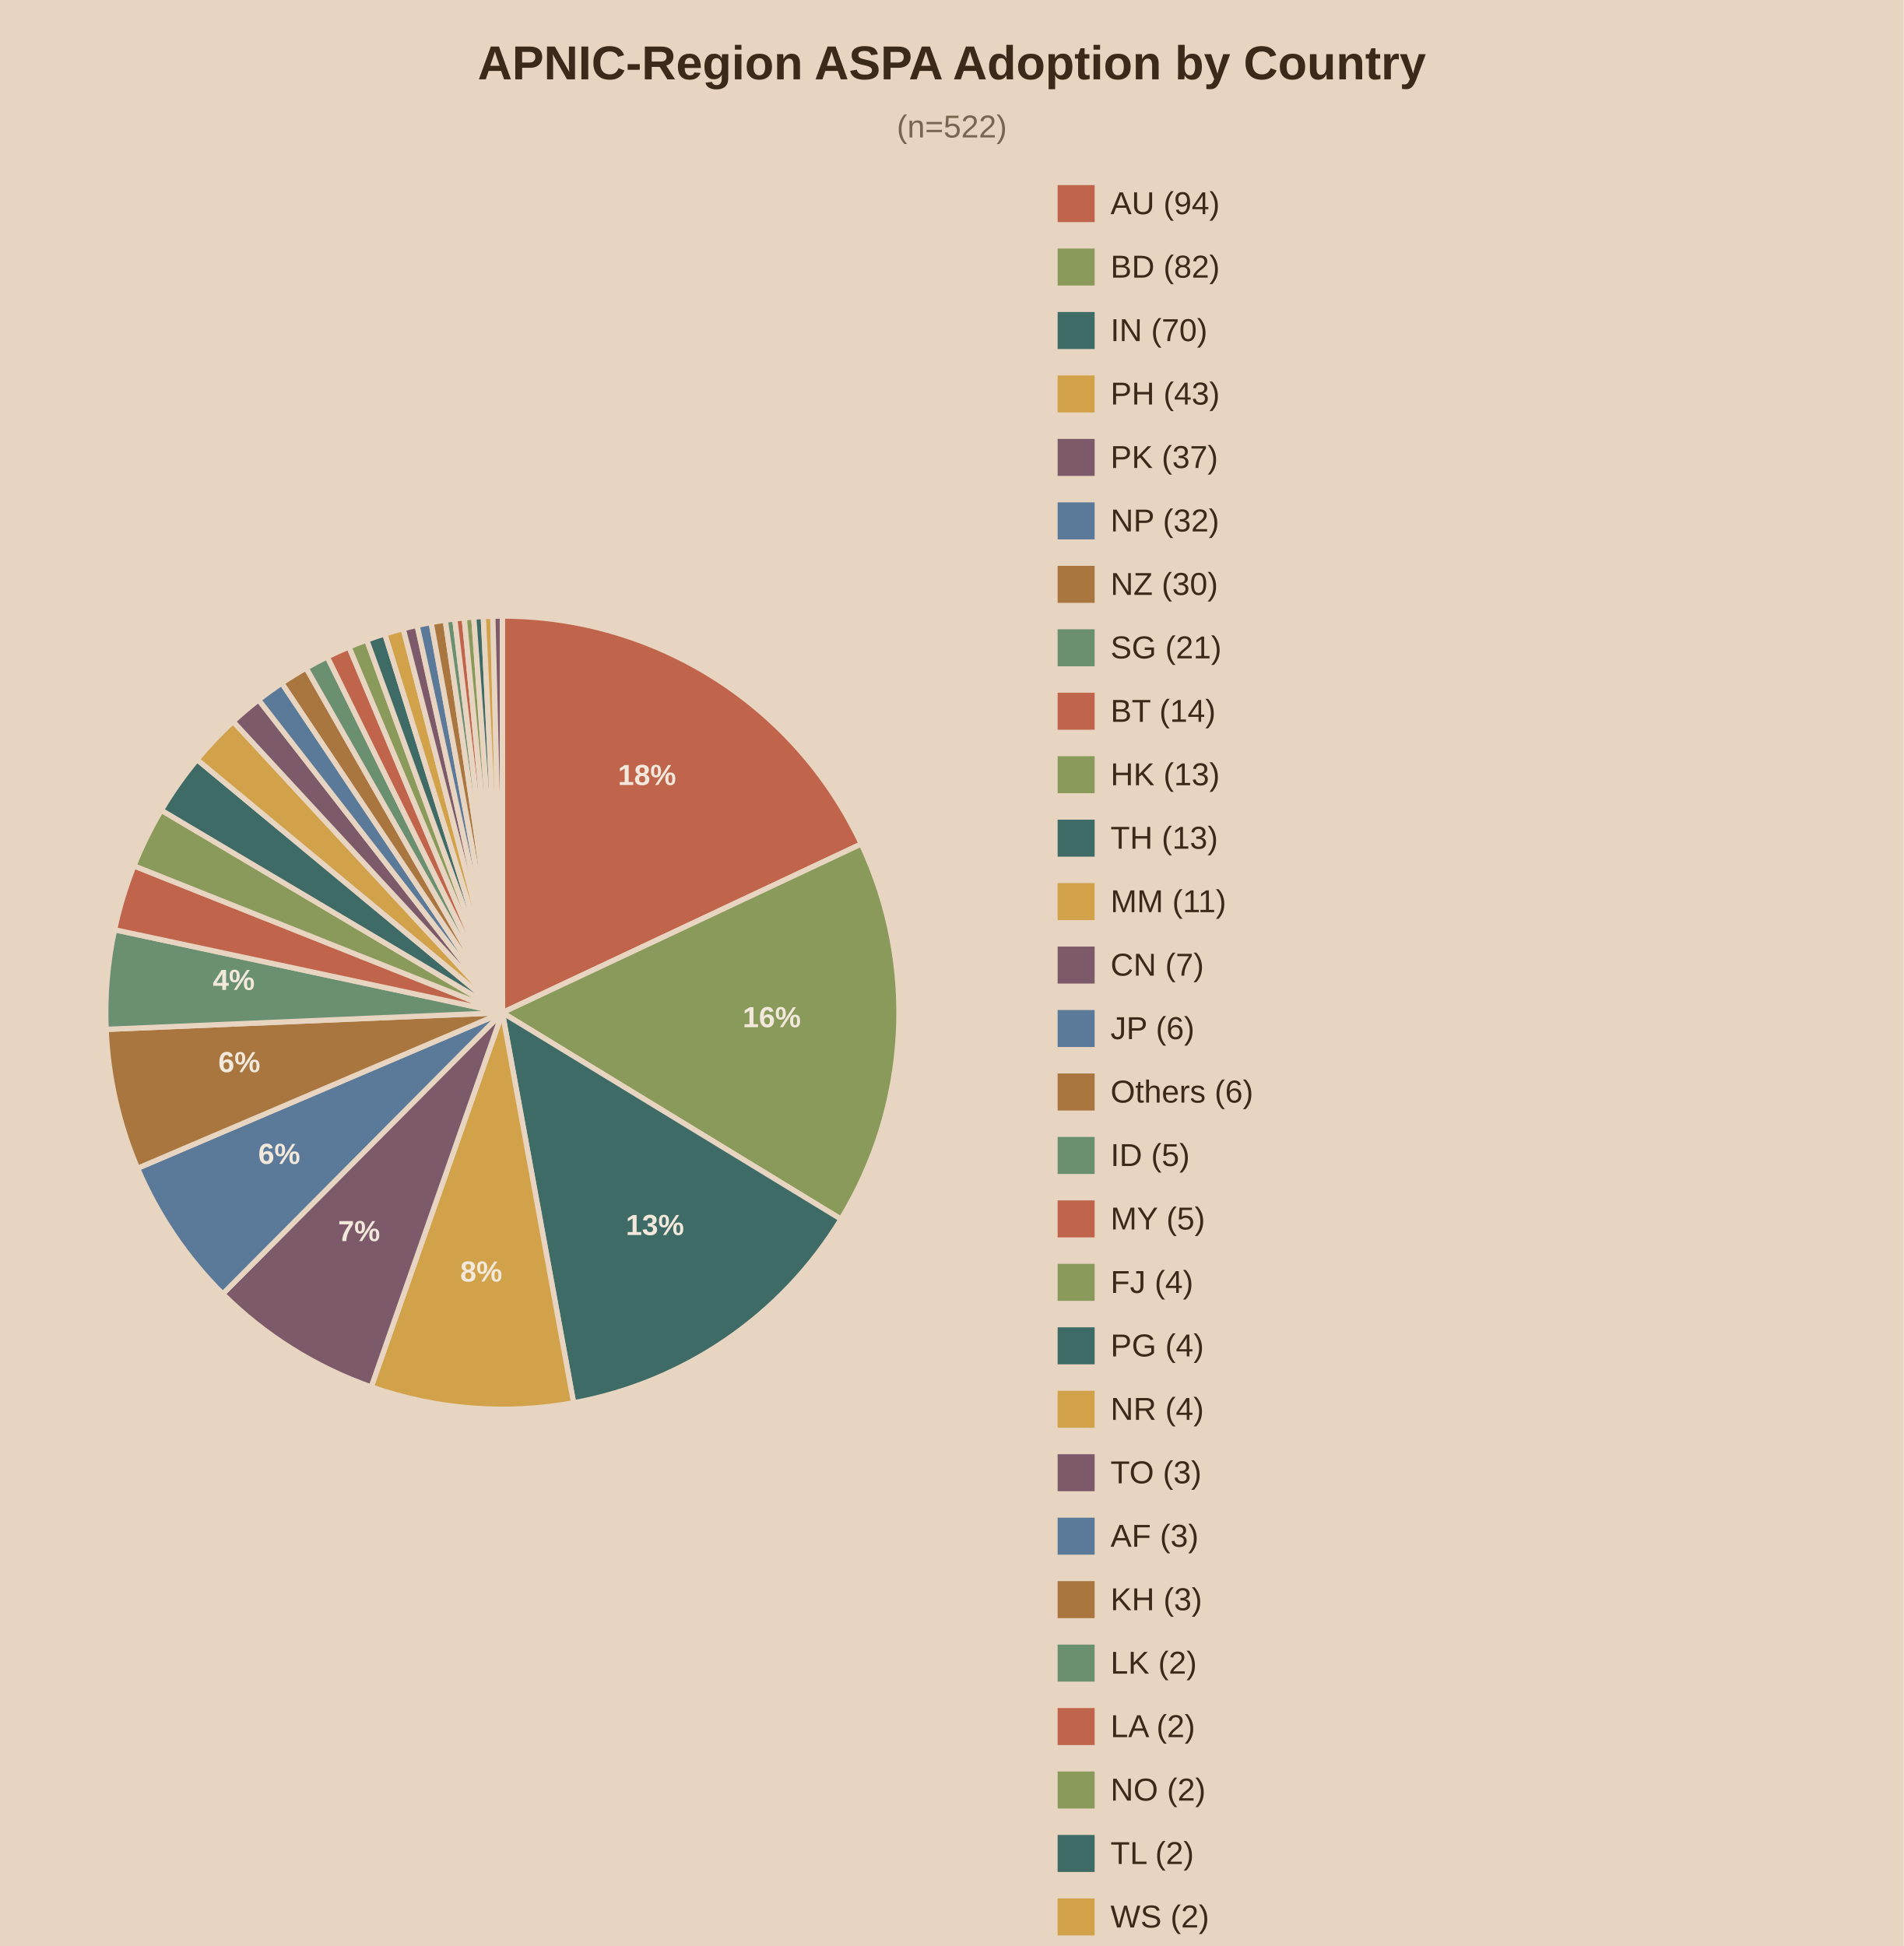
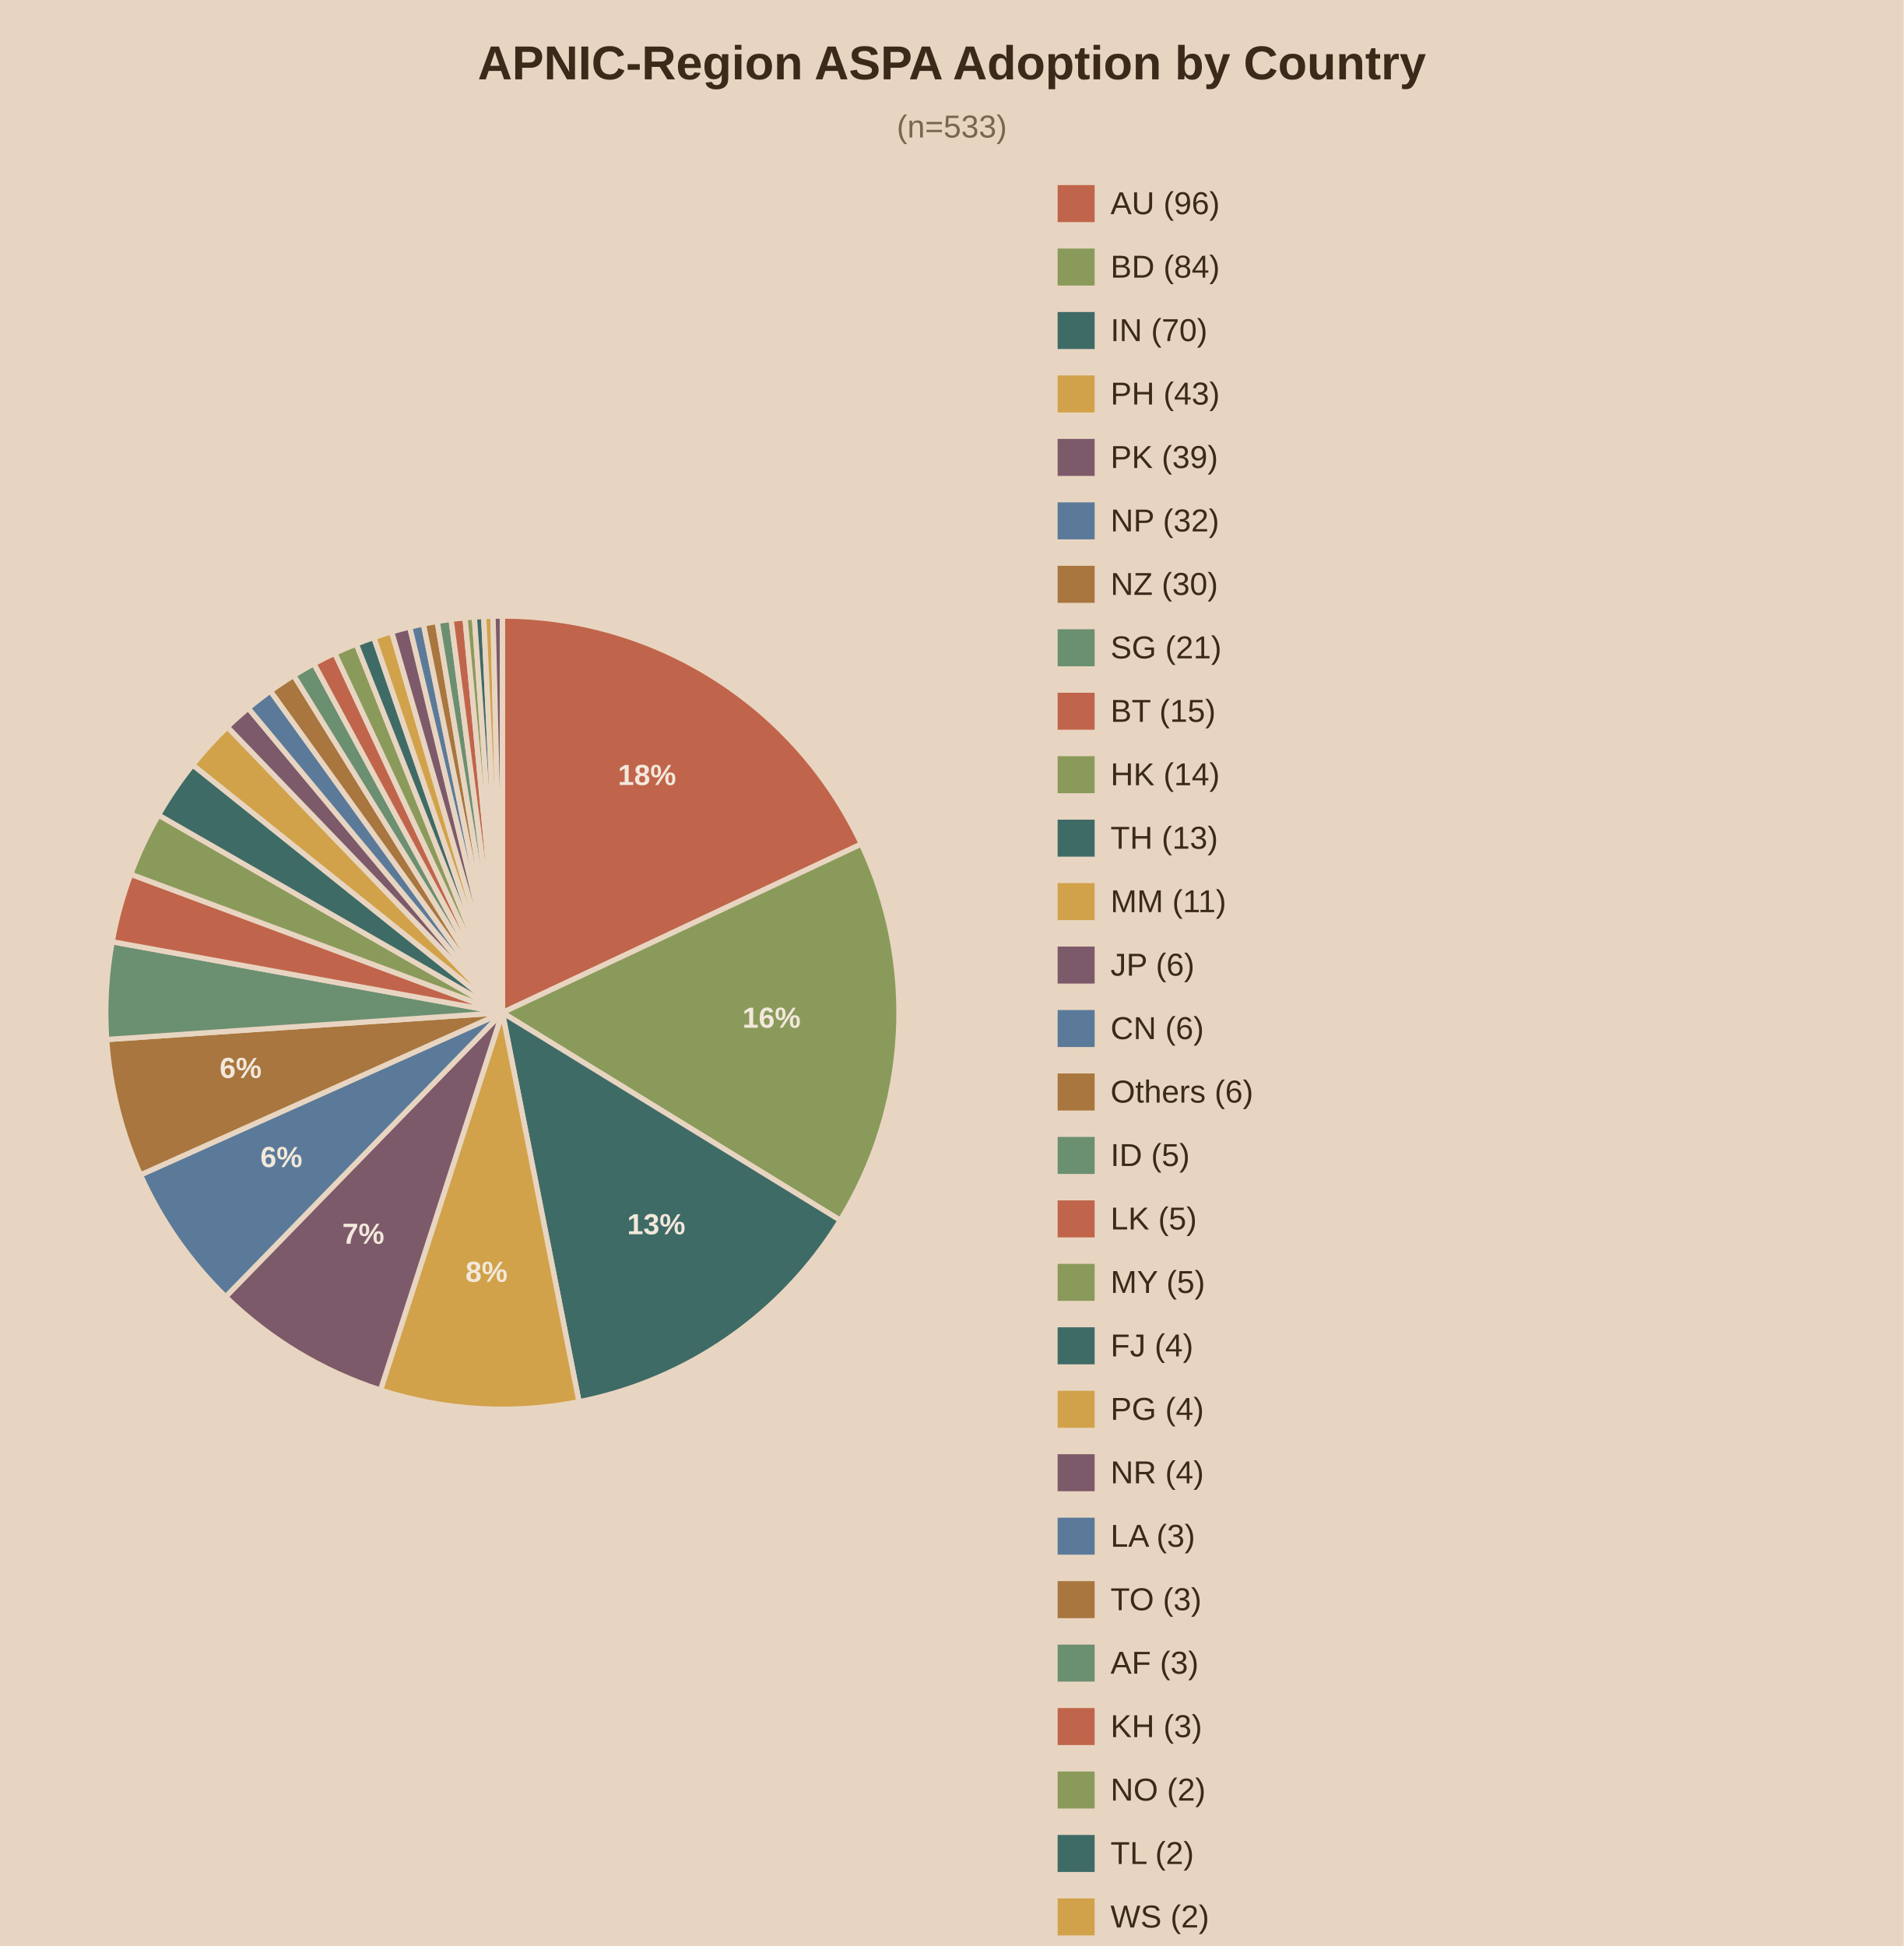
<svg xmlns="http://www.w3.org/2000/svg" viewBox="0 0 720 736">
  <rect width="720" height="736" fill="#e8d5c1" />
  <text x="360.0" y="30" text-anchor="middle" font-family="Arial" font-size="18" font-weight="bold" fill="#3b2a1a">APNIC-Region ASPA Adoption by Country</text>
-   <text x="360.0" y="52" text-anchor="middle" font-family="Arial" font-size="12" fill="#7a6650">(n=522)</text>
-   <path d="M190,383.0 L190.00,233.00 A150,150 0 0,1 325.75,319.20 Z" fill="#c0654b" stroke="#e8d5c1" stroke-width="2" />
+   <text x="360.0" y="52" text-anchor="middle" font-family="Arial" font-size="12" fill="#7a6650">(n=533)</text>
+   <path d="M190,383.0 L190.00,233.00 A150,150 0 0,1 325.77,319.23 Z" fill="#c0654b" stroke="#e8d5c1" stroke-width="2" />
  <text x="244.7" y="296.9" text-anchor="middle" font-family="Arial" font-size="11" font-weight="bold" fill="#f2e8db">18%</text>
-   <path d="M190,383.0 L325.75,319.20 A150,150 0 0,1 318.06,461.11 Z" fill="#8a9a5b" stroke="#e8d5c1" stroke-width="2" />
-   <text x="291.9" y="388.5" text-anchor="middle" font-family="Arial" font-size="11" font-weight="bold" fill="#f2e8db">16%</text>
-   <path d="M190,383.0 L318.06,461.11 A150,150 0 0,1 216.94,530.56 Z" fill="#3f6b66" stroke="#e8d5c1" stroke-width="2" />
-   <text x="247.7" y="467.1" text-anchor="middle" font-family="Arial" font-size="11" font-weight="bold" fill="#f2e8db">13%</text>
-   <path d="M190,383.0 L216.94,530.56 A150,150 0 0,1 140.40,524.56 Z" fill="#d1a24a" stroke="#e8d5c1" stroke-width="2" />
-   <text x="182.0" y="484.7" text-anchor="middle" font-family="Arial" font-size="11" font-weight="bold" fill="#f2e8db">8%</text>
-   <path d="M190,383.0 L140.40,524.56 A150,150 0 0,1 84.25,489.38 Z" fill="#7d5a6a" stroke="#e8d5c1" stroke-width="2" />
-   <text x="135.8" y="469.4" text-anchor="middle" font-family="Arial" font-size="11" font-weight="bold" fill="#f2e8db">7%</text>
-   <path d="M190,383.0 L84.25,489.38 A150,150 0 0,1 52.03,441.86 Z" fill="#5b7a99" stroke="#e8d5c1" stroke-width="2" />
-   <text x="105.6" y="440.2" text-anchor="middle" font-family="Arial" font-size="11" font-weight="bold" fill="#f2e8db">6%</text>
-   <path d="M190,383.0 L52.03,441.86 A150,150 0 0,1 40.13,389.32 Z" fill="#a8763e" stroke="#e8d5c1" stroke-width="2" />
-   <text x="90.5" y="405.5" text-anchor="middle" font-family="Arial" font-size="11" font-weight="bold" fill="#f2e8db">6%</text>
-   <path d="M190,383.0 L40.13,389.32 A150,150 0 0,1 43.32,351.64 Z" fill="#6b8f71" stroke="#e8d5c1" stroke-width="2" />
-   <text x="88.4" y="374.4" text-anchor="middle" font-family="Arial" font-size="11" font-weight="bold" fill="#f2e8db">4%</text>
-   <path d="M190,383.0 L43.32,351.64 A150,150 0 0,1 50.65,327.48 Z" fill="#c0654b" stroke="#e8d5c1" stroke-width="2" />
-   <path d="M190,383.0 L50.65,327.48 A150,150 0 0,1 61.01,306.44 Z" fill="#8a9a5b" stroke="#e8d5c1" stroke-width="2" />
-   <path d="M190,383.0 L61.01,306.44 A150,150 0 0,1 74.52,287.28 Z" fill="#3f6b66" stroke="#e8d5c1" stroke-width="2" />
-   <path d="M190,383.0 L74.52,287.28 A150,150 0 0,1 88.16,272.87 Z" fill="#d1a24a" stroke="#e8d5c1" stroke-width="2" />
-   <path d="M190,383.0 L88.16,272.87 A150,150 0 0,1 97.79,264.69 Z" fill="#7d5a6a" stroke="#e8d5c1" stroke-width="2" />
-   <path d="M190,383.0 L97.79,264.69 A150,150 0 0,1 106.57,258.34 Z" fill="#5b7a99" stroke="#e8d5c1" stroke-width="2" />
-   <path d="M190,383.0 L106.57,258.34 A150,150 0 0,1 115.78,252.65 Z" fill="#a8763e" stroke="#e8d5c1" stroke-width="2" />
-   <path d="M190,383.0 L115.78,252.65 A150,150 0 0,1 123.76,248.42 Z" fill="#6b8f71" stroke="#e8d5c1" stroke-width="2" />
-   <path d="M190,383.0 L123.76,248.42 A150,150 0 0,1 131.97,244.68 Z" fill="#c0654b" stroke="#e8d5c1" stroke-width="2" />
-   <path d="M190,383.0 L131.97,244.68 A150,150 0 0,1 138.70,242.05 Z" fill="#8a9a5b" stroke="#e8d5c1" stroke-width="2" />
-   <path d="M190,383.0 L138.70,242.05 A150,150 0 0,1 145.54,239.74 Z" fill="#3f6b66" stroke="#e8d5c1" stroke-width="2" />
-   <path d="M190,383.0 L145.54,239.74 A150,150 0 0,1 152.49,237.77 Z" fill="#d1a24a" stroke="#e8d5c1" stroke-width="2" />
-   <path d="M190,383.0 L152.49,237.77 A150,150 0 0,1 157.75,236.51 Z" fill="#7d5a6a" stroke="#e8d5c1" stroke-width="2" />
-   <path d="M190,383.0 L157.75,236.51 A150,150 0 0,1 163.06,235.44 Z" fill="#5b7a99" stroke="#e8d5c1" stroke-width="2" />
-   <path d="M190,383.0 L163.06,235.44 A150,150 0 0,1 168.41,234.56 Z" fill="#a8763e" stroke="#e8d5c1" stroke-width="2" />
-   <path d="M190,383.0 L168.41,234.56 A150,150 0 0,1 171.99,234.09 Z" fill="#6b8f71" stroke="#e8d5c1" stroke-width="2" />
-   <path d="M190,383.0 L171.99,234.09 A150,150 0 0,1 175.58,233.69 Z" fill="#c0654b" stroke="#e8d5c1" stroke-width="2" />
-   <path d="M190,383.0 L175.58,233.69 A150,150 0 0,1 179.18,233.39 Z" fill="#8a9a5b" stroke="#e8d5c1" stroke-width="2" />
-   <path d="M190,383.0 L179.18,233.39 A150,150 0 0,1 182.78,233.17 Z" fill="#3f6b66" stroke="#e8d5c1" stroke-width="2" />
-   <path d="M190,383.0 L182.78,233.17 A150,150 0 0,1 186.39,233.04 Z" fill="#d1a24a" stroke="#e8d5c1" stroke-width="2" />
-   <path d="M190,383.0 L186.39,233.04 A150,150 0 0,1 190.00,233.00 Z" fill="#7d5a6a" stroke="#e8d5c1" stroke-width="2" />
+   <path d="M190,383.0 L325.77,319.23 A150,150 0 0,1 317.79,461.54 Z" fill="#8a9a5b" stroke="#e8d5c1" stroke-width="2" />
+   <text x="291.8" y="388.7" text-anchor="middle" font-family="Arial" font-size="11" font-weight="bold" fill="#f2e8db">16%</text>
+   <path d="M190,383.0 L317.79,461.54 A150,150 0 0,1 218.99,530.17 Z" fill="#3f6b66" stroke="#e8d5c1" stroke-width="2" />
+   <text x="248.2" y="466.8" text-anchor="middle" font-family="Arial" font-size="11" font-weight="bold" fill="#f2e8db">13%</text>
+   <path d="M190,383.0 L218.99,530.17 A150,150 0 0,1 143.90,525.74 Z" fill="#d1a24a" stroke="#e8d5c1" stroke-width="2" />
+   <text x="184.0" y="484.8" text-anchor="middle" font-family="Arial" font-size="11" font-weight="bold" fill="#f2e8db">8%</text>
+   <path d="M190,383.0 L143.90,525.74 A150,150 0 0,1 85.35,490.46 Z" fill="#7d5a6a" stroke="#e8d5c1" stroke-width="2" />
+   <text x="137.4" y="470.4" text-anchor="middle" font-family="Arial" font-size="11" font-weight="bold" fill="#f2e8db">7%</text>
+   <path d="M190,383.0 L85.35,490.46 A150,150 0 0,1 53.12,444.36 Z" fill="#5b7a99" stroke="#e8d5c1" stroke-width="2" />
+   <text x="106.4" y="441.4" text-anchor="middle" font-family="Arial" font-size="11" font-weight="bold" fill="#f2e8db">6%</text>
+   <path d="M190,383.0 L53.12,444.36 A150,150 0 0,1 40.34,393.16 Z" fill="#a8763e" stroke="#e8d5c1" stroke-width="2" />
+   <text x="91.0" y="407.7" text-anchor="middle" font-family="Arial" font-size="11" font-weight="bold" fill="#f2e8db">6%</text>
+   <path d="M190,383.0 L40.34,393.16 A150,150 0 0,1 42.42,356.18 Z" fill="#6b8f71" stroke="#e8d5c1" stroke-width="2" />
+   <path d="M190,383.0 L42.42,356.18 A150,150 0 0,1 49.44,330.64 Z" fill="#c0654b" stroke="#e8d5c1" stroke-width="2" />
+   <path d="M190,383.0 L49.44,330.64 A150,150 0 0,1 59.95,308.26 Z" fill="#8a9a5b" stroke="#e8d5c1" stroke-width="2" />
+   <path d="M190,383.0 L59.95,308.26 A150,150 0 0,1 72.88,289.28 Z" fill="#3f6b66" stroke="#e8d5c1" stroke-width="2" />
+   <path d="M190,383.0 L72.88,289.28 A150,150 0 0,1 85.99,274.92 Z" fill="#d1a24a" stroke="#e8d5c1" stroke-width="2" />
+   <path d="M190,383.0 L85.99,274.92 A150,150 0 0,1 93.88,267.84 Z" fill="#7d5a6a" stroke="#e8d5c1" stroke-width="2" />
+   <path d="M190,383.0 L93.88,267.84 A150,150 0 0,1 102.26,261.34 Z" fill="#5b7a99" stroke="#e8d5c1" stroke-width="2" />
+   <path d="M190,383.0 L102.26,261.34 A150,150 0 0,1 111.08,255.44 Z" fill="#a8763e" stroke="#e8d5c1" stroke-width="2" />
+   <path d="M190,383.0 L111.08,255.44 A150,150 0 0,1 118.73,251.01 Z" fill="#6b8f71" stroke="#e8d5c1" stroke-width="2" />
+   <path d="M190,383.0 L118.73,251.01 A150,150 0 0,1 126.63,247.04 Z" fill="#c0654b" stroke="#e8d5c1" stroke-width="2" />
+   <path d="M190,383.0 L126.63,247.04 A150,150 0 0,1 134.75,243.55 Z" fill="#8a9a5b" stroke="#e8d5c1" stroke-width="2" />
+   <path d="M190,383.0 L134.75,243.55 A150,150 0 0,1 141.38,241.10 Z" fill="#3f6b66" stroke="#e8d5c1" stroke-width="2" />
+   <path d="M190,383.0 L141.38,241.10 A150,150 0 0,1 148.13,238.96 Z" fill="#d1a24a" stroke="#e8d5c1" stroke-width="2" />
+   <path d="M190,383.0 L148.13,238.96 A150,150 0 0,1 154.96,237.15 Z" fill="#7d5a6a" stroke="#e8d5c1" stroke-width="2" />
+   <path d="M190,383.0 L154.96,237.15 A150,150 0 0,1 160.14,236.00 Z" fill="#5b7a99" stroke="#e8d5c1" stroke-width="2" />
+   <path d="M190,383.0 L160.14,236.00 A150,150 0 0,1 165.36,235.04 Z" fill="#a8763e" stroke="#e8d5c1" stroke-width="2" />
+   <path d="M190,383.0 L165.36,235.04 A150,150 0 0,1 170.60,234.26 Z" fill="#6b8f71" stroke="#e8d5c1" stroke-width="2" />
+   <path d="M190,383.0 L170.60,234.26 A150,150 0 0,1 175.87,233.67 Z" fill="#c0654b" stroke="#e8d5c1" stroke-width="2" />
+   <path d="M190,383.0 L175.87,233.67 A150,150 0 0,1 179.40,233.38 Z" fill="#8a9a5b" stroke="#e8d5c1" stroke-width="2" />
+   <path d="M190,383.0 L179.40,233.38 A150,150 0 0,1 182.93,233.17 Z" fill="#3f6b66" stroke="#e8d5c1" stroke-width="2" />
+   <path d="M190,383.0 L182.93,233.17 A150,150 0 0,1 186.46,233.04 Z" fill="#d1a24a" stroke="#e8d5c1" stroke-width="2" />
+   <path d="M190,383.0 L186.46,233.04 A150,150 0 0,1 190.00,233.00 Z" fill="#7d5a6a" stroke="#e8d5c1" stroke-width="2" />
  <rect x="400" y="70" width="14" height="14" fill="#c0654b" />
-   <text x="420" y="81" font-family="Arial" font-size="12" fill="#3b2a1a">AU (94)</text>
+   <text x="420" y="81" font-family="Arial" font-size="12" fill="#3b2a1a">AU (96)</text>
  <rect x="400" y="94" width="14" height="14" fill="#8a9a5b" />
-   <text x="420" y="105" font-family="Arial" font-size="12" fill="#3b2a1a">BD (82)</text>
+   <text x="420" y="105" font-family="Arial" font-size="12" fill="#3b2a1a">BD (84)</text>
  <rect x="400" y="118" width="14" height="14" fill="#3f6b66" />
  <text x="420" y="129" font-family="Arial" font-size="12" fill="#3b2a1a">IN (70)</text>
  <rect x="400" y="142" width="14" height="14" fill="#d1a24a" />
  <text x="420" y="153" font-family="Arial" font-size="12" fill="#3b2a1a">PH (43)</text>
  <rect x="400" y="166" width="14" height="14" fill="#7d5a6a" />
-   <text x="420" y="177" font-family="Arial" font-size="12" fill="#3b2a1a">PK (37)</text>
+   <text x="420" y="177" font-family="Arial" font-size="12" fill="#3b2a1a">PK (39)</text>
  <rect x="400" y="190" width="14" height="14" fill="#5b7a99" />
  <text x="420" y="201" font-family="Arial" font-size="12" fill="#3b2a1a">NP (32)</text>
  <rect x="400" y="214" width="14" height="14" fill="#a8763e" />
  <text x="420" y="225" font-family="Arial" font-size="12" fill="#3b2a1a">NZ (30)</text>
  <rect x="400" y="238" width="14" height="14" fill="#6b8f71" />
  <text x="420" y="249" font-family="Arial" font-size="12" fill="#3b2a1a">SG (21)</text>
  <rect x="400" y="262" width="14" height="14" fill="#c0654b" />
-   <text x="420" y="273" font-family="Arial" font-size="12" fill="#3b2a1a">BT (14)</text>
+   <text x="420" y="273" font-family="Arial" font-size="12" fill="#3b2a1a">BT (15)</text>
  <rect x="400" y="286" width="14" height="14" fill="#8a9a5b" />
-   <text x="420" y="297" font-family="Arial" font-size="12" fill="#3b2a1a">HK (13)</text>
+   <text x="420" y="297" font-family="Arial" font-size="12" fill="#3b2a1a">HK (14)</text>
  <rect x="400" y="310" width="14" height="14" fill="#3f6b66" />
  <text x="420" y="321" font-family="Arial" font-size="12" fill="#3b2a1a">TH (13)</text>
  <rect x="400" y="334" width="14" height="14" fill="#d1a24a" />
  <text x="420" y="345" font-family="Arial" font-size="12" fill="#3b2a1a">MM (11)</text>
  <rect x="400" y="358" width="14" height="14" fill="#7d5a6a" />
-   <text x="420" y="369" font-family="Arial" font-size="12" fill="#3b2a1a">CN (7)</text>
+   <text x="420" y="369" font-family="Arial" font-size="12" fill="#3b2a1a">JP (6)</text>
  <rect x="400" y="382" width="14" height="14" fill="#5b7a99" />
-   <text x="420" y="393" font-family="Arial" font-size="12" fill="#3b2a1a">JP (6)</text>
+   <text x="420" y="393" font-family="Arial" font-size="12" fill="#3b2a1a">CN (6)</text>
  <rect x="400" y="406" width="14" height="14" fill="#a8763e" />
  <text x="420" y="417" font-family="Arial" font-size="12" fill="#3b2a1a">Others (6)</text>
  <rect x="400" y="430" width="14" height="14" fill="#6b8f71" />
  <text x="420" y="441" font-family="Arial" font-size="12" fill="#3b2a1a">ID (5)</text>
  <rect x="400" y="454" width="14" height="14" fill="#c0654b" />
-   <text x="420" y="465" font-family="Arial" font-size="12" fill="#3b2a1a">MY (5)</text>
+   <text x="420" y="465" font-family="Arial" font-size="12" fill="#3b2a1a">LK (5)</text>
  <rect x="400" y="478" width="14" height="14" fill="#8a9a5b" />
-   <text x="420" y="489" font-family="Arial" font-size="12" fill="#3b2a1a">FJ (4)</text>
+   <text x="420" y="489" font-family="Arial" font-size="12" fill="#3b2a1a">MY (5)</text>
  <rect x="400" y="502" width="14" height="14" fill="#3f6b66" />
-   <text x="420" y="513" font-family="Arial" font-size="12" fill="#3b2a1a">PG (4)</text>
+   <text x="420" y="513" font-family="Arial" font-size="12" fill="#3b2a1a">FJ (4)</text>
  <rect x="400" y="526" width="14" height="14" fill="#d1a24a" />
-   <text x="420" y="537" font-family="Arial" font-size="12" fill="#3b2a1a">NR (4)</text>
+   <text x="420" y="537" font-family="Arial" font-size="12" fill="#3b2a1a">PG (4)</text>
  <rect x="400" y="550" width="14" height="14" fill="#7d5a6a" />
-   <text x="420" y="561" font-family="Arial" font-size="12" fill="#3b2a1a">TO (3)</text>
+   <text x="420" y="561" font-family="Arial" font-size="12" fill="#3b2a1a">NR (4)</text>
  <rect x="400" y="574" width="14" height="14" fill="#5b7a99" />
-   <text x="420" y="585" font-family="Arial" font-size="12" fill="#3b2a1a">AF (3)</text>
+   <text x="420" y="585" font-family="Arial" font-size="12" fill="#3b2a1a">LA (3)</text>
  <rect x="400" y="598" width="14" height="14" fill="#a8763e" />
-   <text x="420" y="609" font-family="Arial" font-size="12" fill="#3b2a1a">KH (3)</text>
+   <text x="420" y="609" font-family="Arial" font-size="12" fill="#3b2a1a">TO (3)</text>
  <rect x="400" y="622" width="14" height="14" fill="#6b8f71" />
-   <text x="420" y="633" font-family="Arial" font-size="12" fill="#3b2a1a">LK (2)</text>
+   <text x="420" y="633" font-family="Arial" font-size="12" fill="#3b2a1a">AF (3)</text>
  <rect x="400" y="646" width="14" height="14" fill="#c0654b" />
-   <text x="420" y="657" font-family="Arial" font-size="12" fill="#3b2a1a">LA (2)</text>
+   <text x="420" y="657" font-family="Arial" font-size="12" fill="#3b2a1a">KH (3)</text>
  <rect x="400" y="670" width="14" height="14" fill="#8a9a5b" />
  <text x="420" y="681" font-family="Arial" font-size="12" fill="#3b2a1a">NO (2)</text>
  <rect x="400" y="694" width="14" height="14" fill="#3f6b66" />
  <text x="420" y="705" font-family="Arial" font-size="12" fill="#3b2a1a">TL (2)</text>
  <rect x="400" y="718" width="14" height="14" fill="#d1a24a" />
  <text x="420" y="729" font-family="Arial" font-size="12" fill="#3b2a1a">WS (2)</text>
  <rect x="400" y="742" width="14" height="14" fill="#7d5a6a" />
  <text x="420" y="753" font-family="Arial" font-size="12" fill="#3b2a1a">US (2)</text>
</svg>
